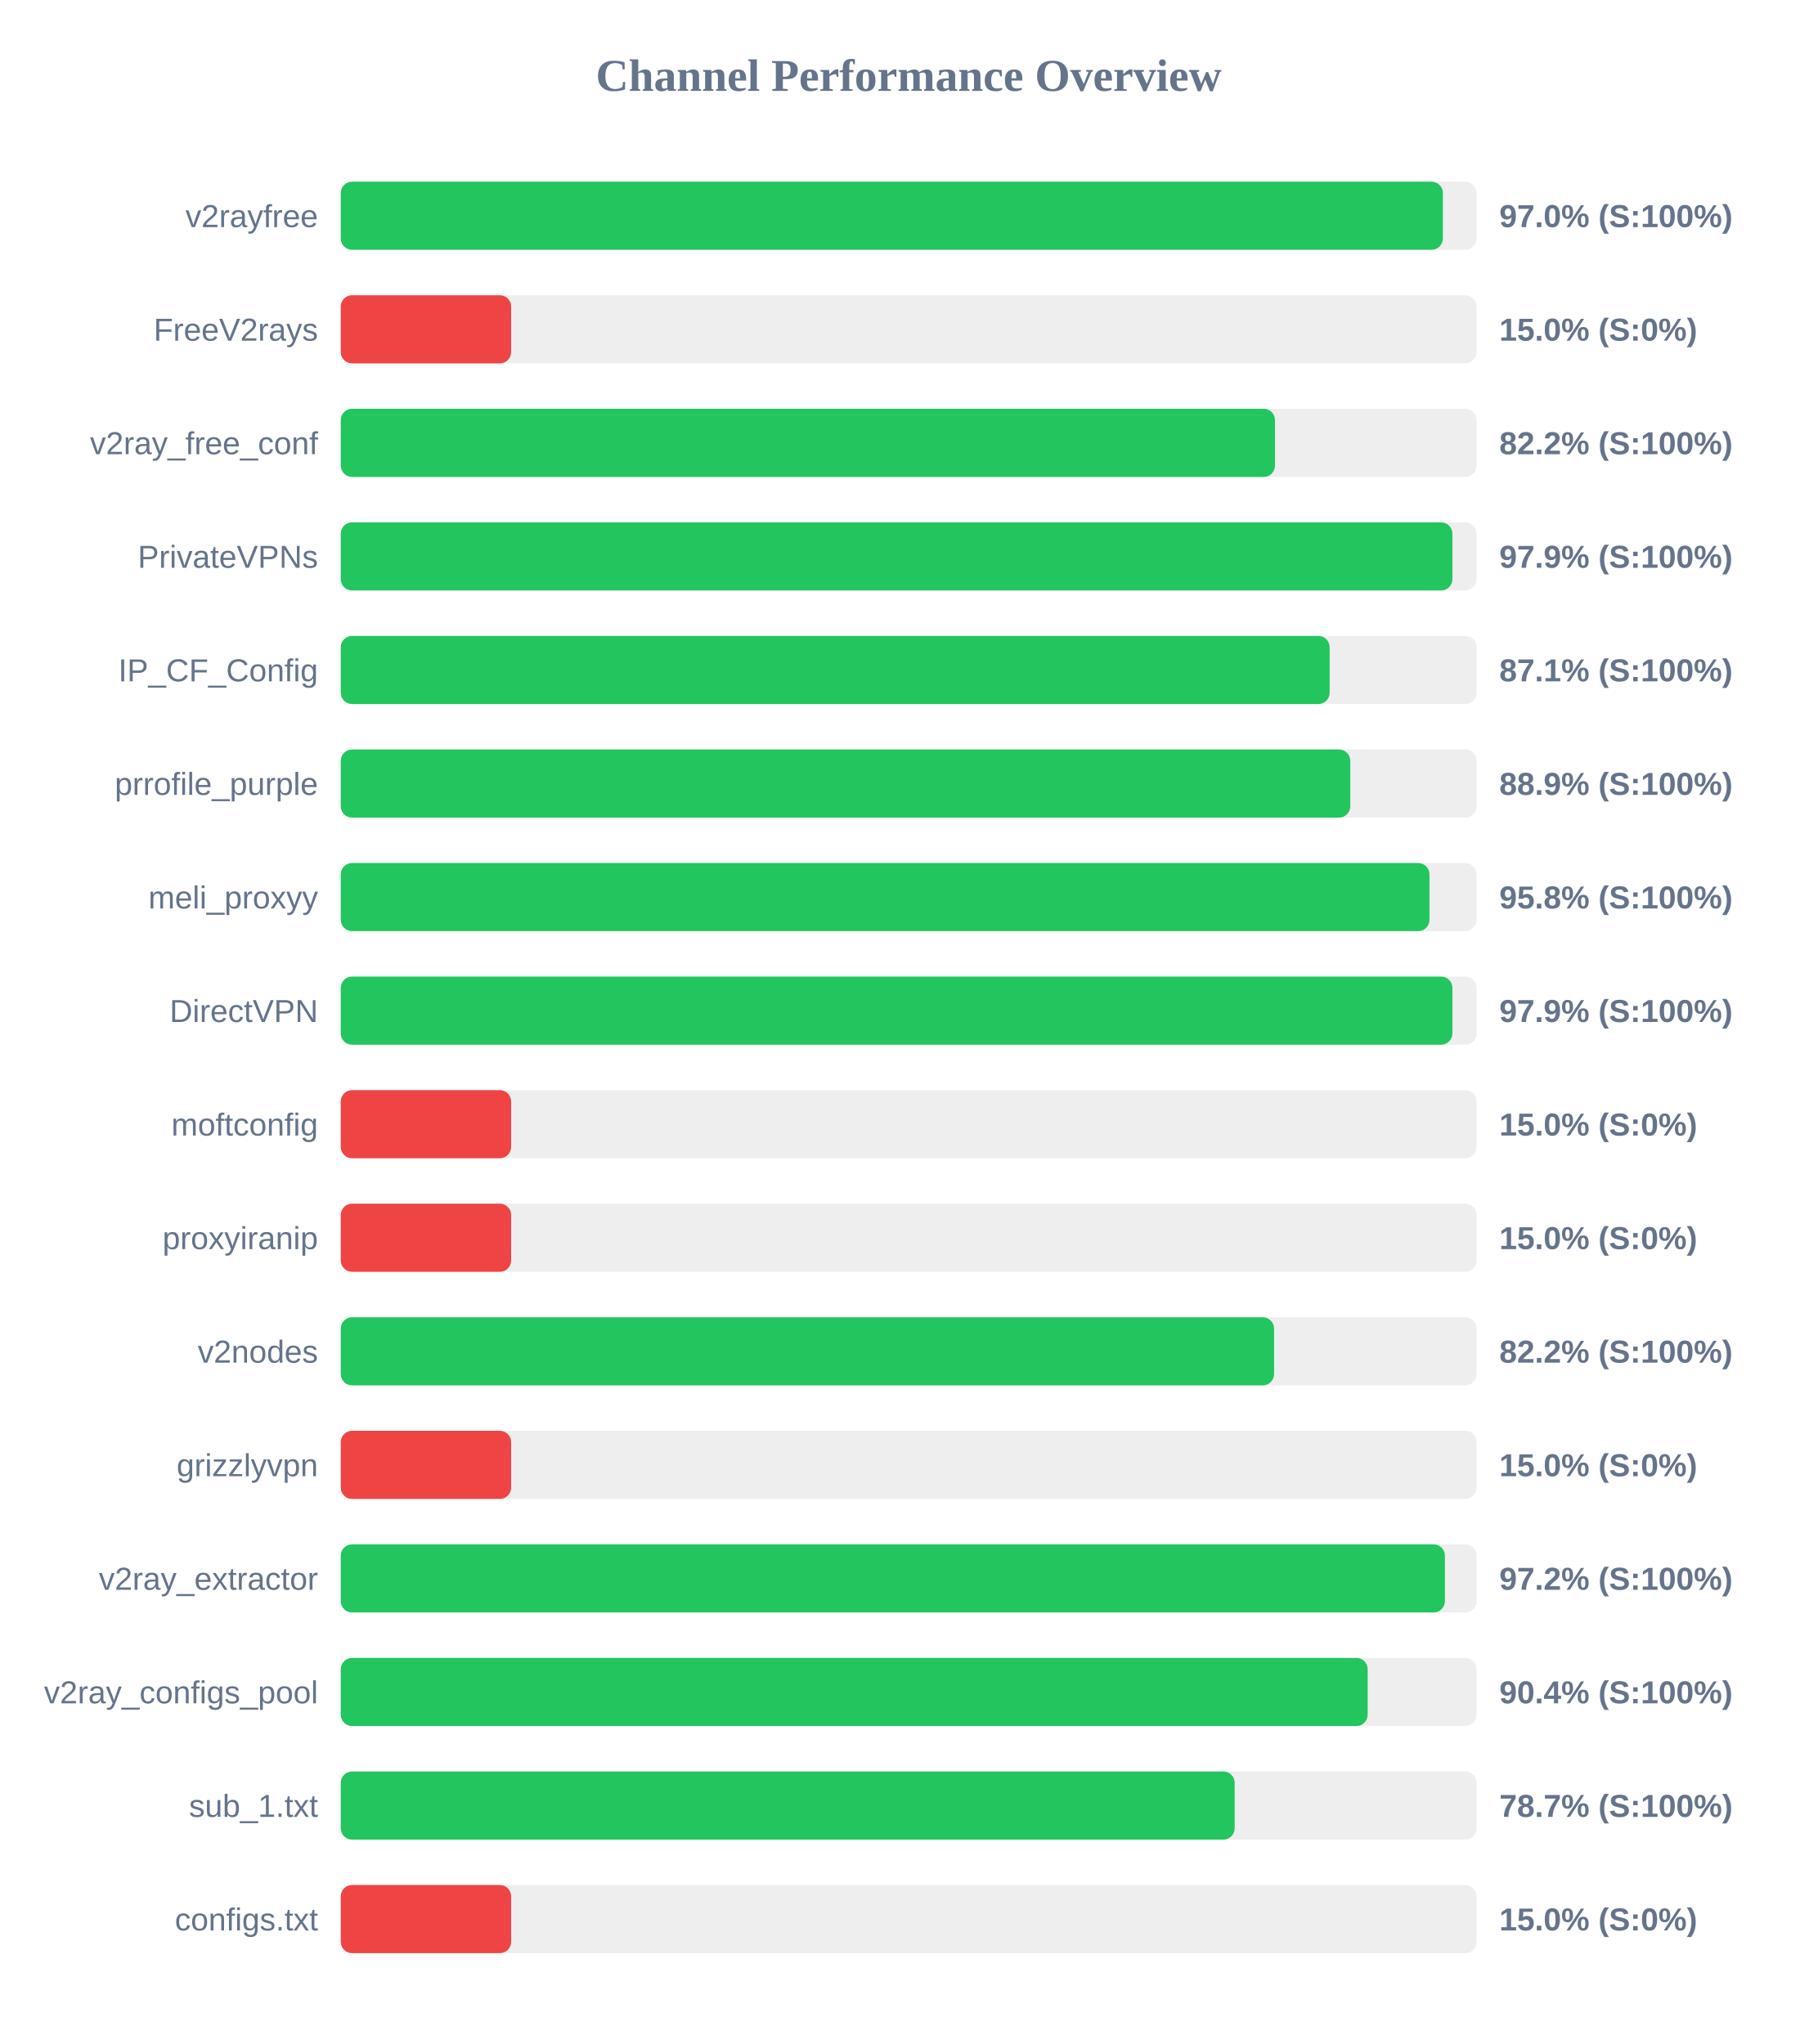
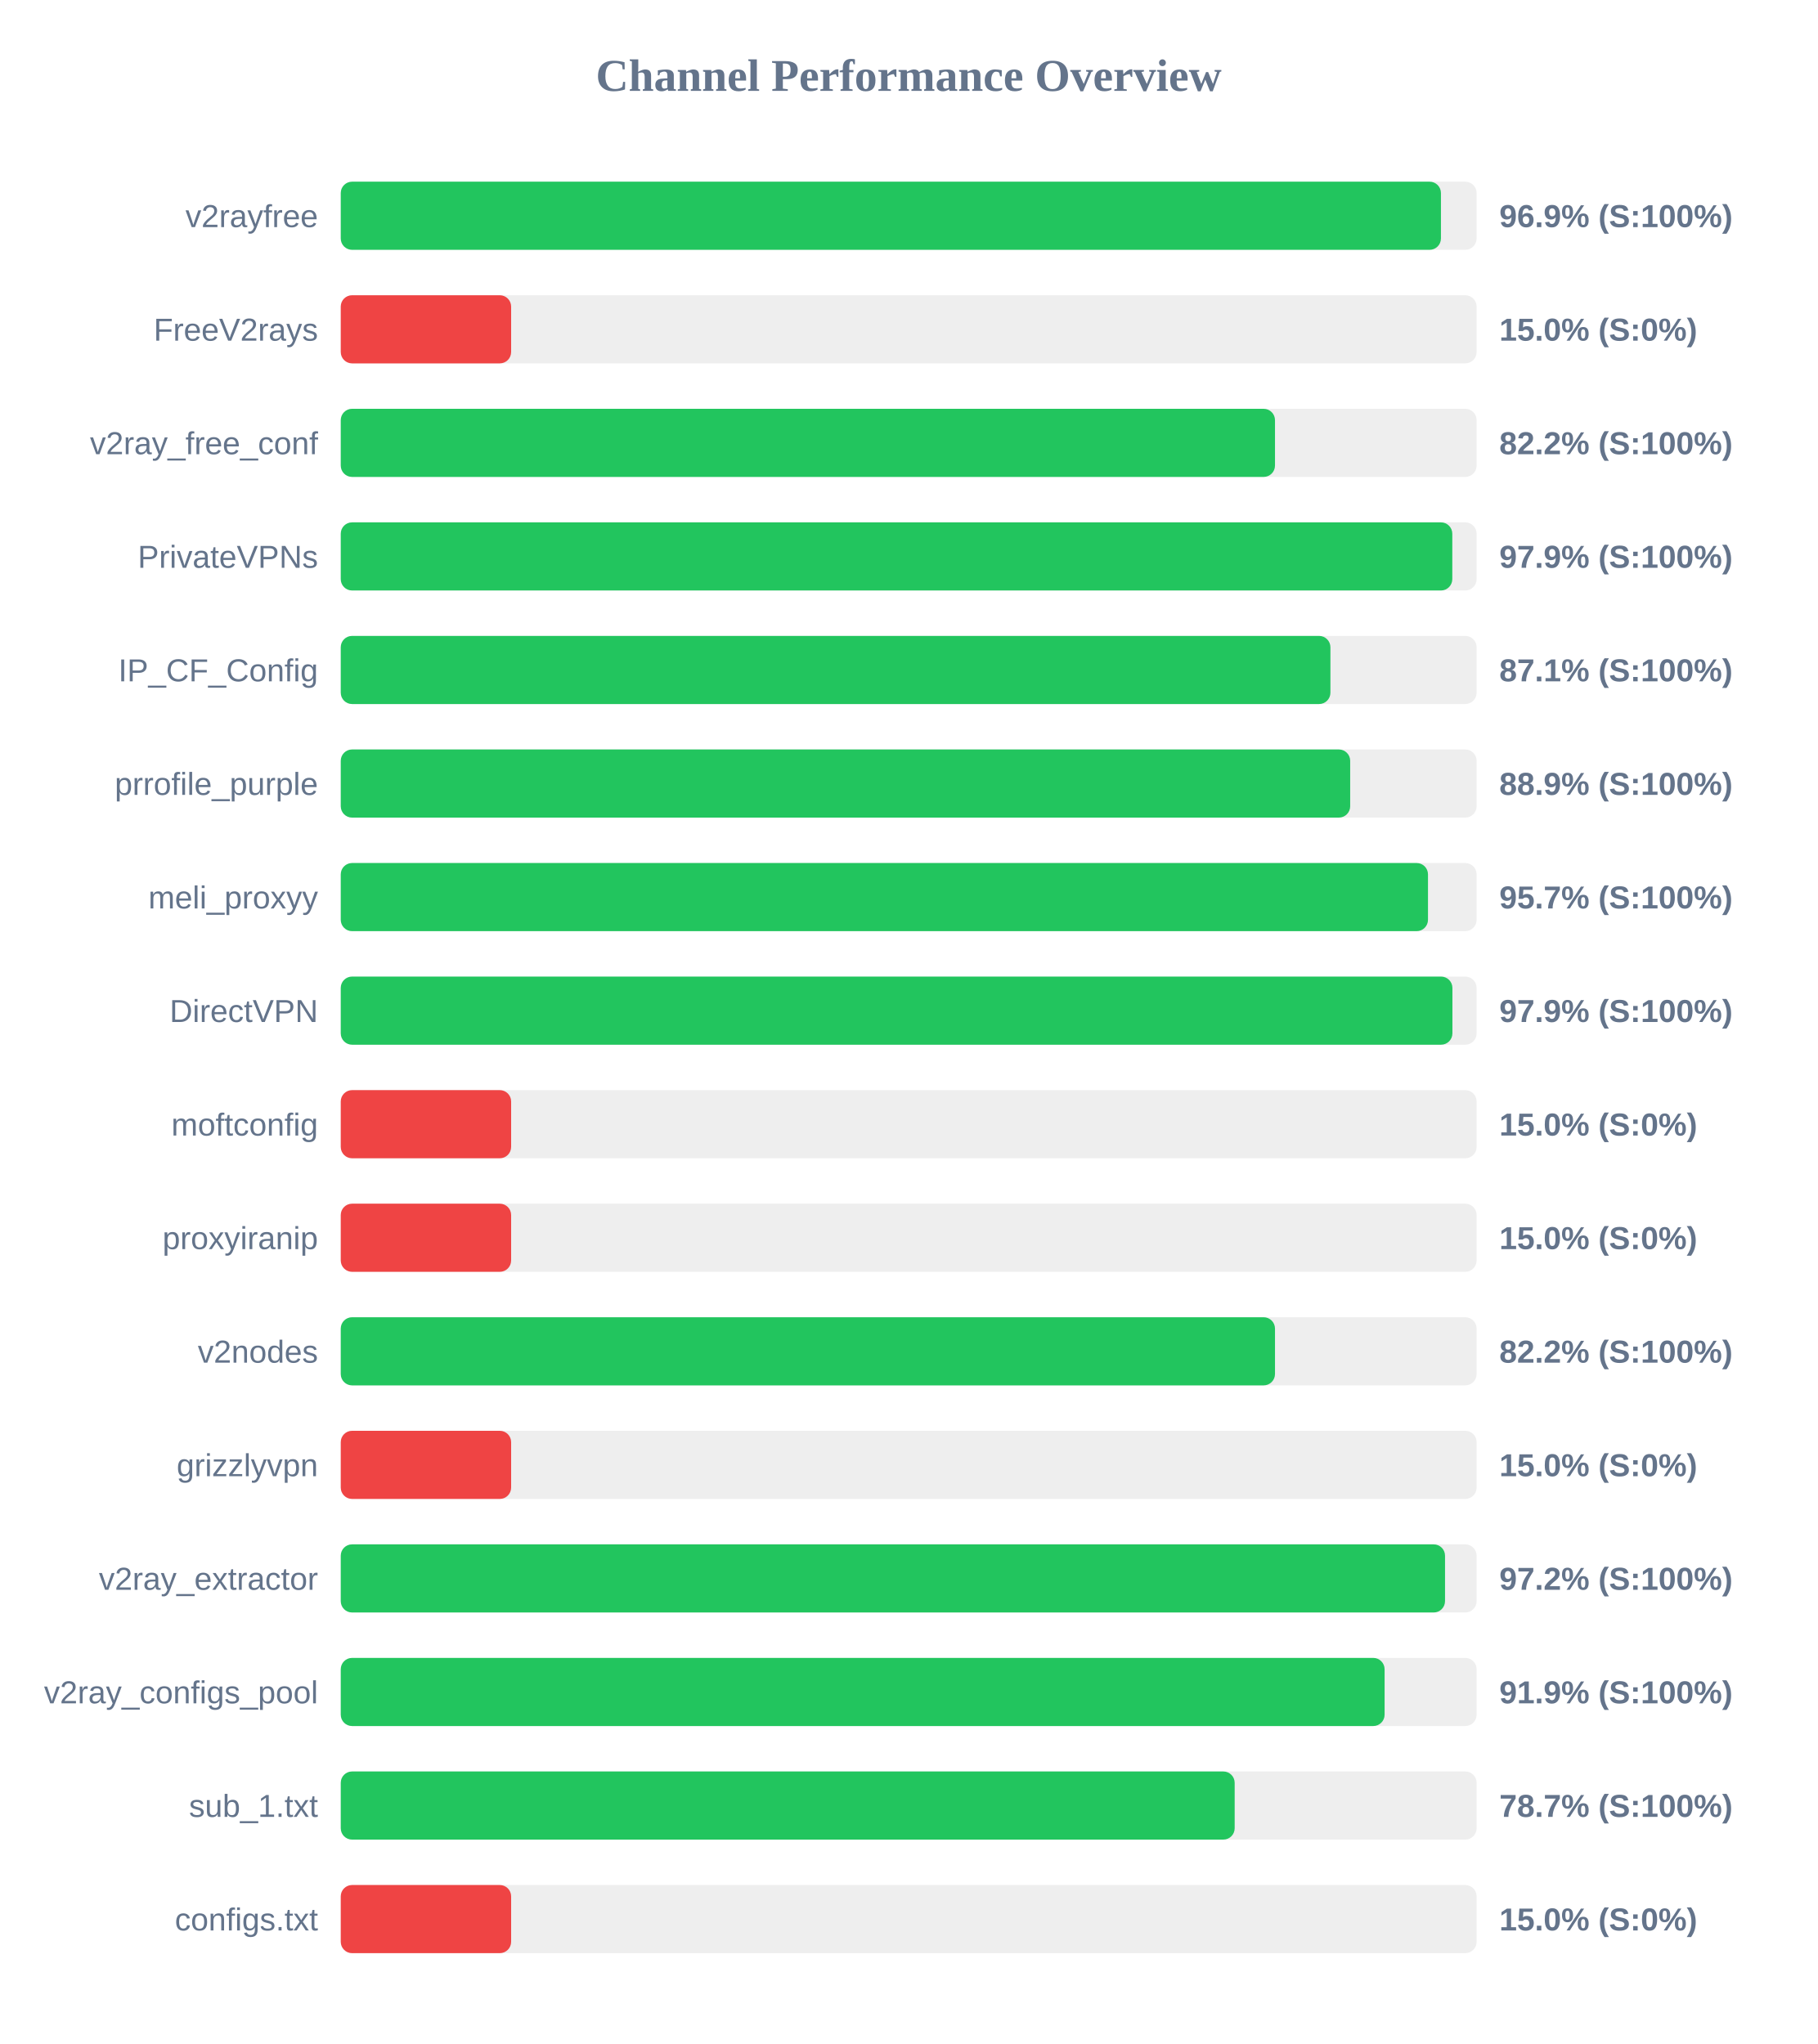
<svg xmlns="http://www.w3.org/2000/svg" width="800" height="900" version="1.1">
  <style>
        .row { font: 14px Arial; fill: #64748b; }
        .score { font: bold 14px Arial; fill: #64748b; }
    </style>
  <text x="400" y="40" text-anchor="middle" font-size="20px" font-weight="bold" fill="#64748b">Channel Performance Overview</text>
  <rect x="150" y="80" width="500" height="30" fill="#eee" rx="5" />
-   <rect x="150" y="80" width="485.15" height="30" fill="#22c55e" rx="5" />
+   <rect x="150" y="80" width="484.3" height="30" fill="#22c55e" rx="5" />
  <text x="140" y="100" text-anchor="end" class="row">v2rayfree</text>
-   <text x="660" y="100" text-anchor="start" class="score">97.0% (S:100%)</text>
+   <text x="660" y="100" text-anchor="start" class="score">96.9% (S:100%)</text>
  <rect x="150" y="130" width="500" height="30" fill="#eee" rx="5" />
  <rect x="150" y="130" width="75.0" height="30" fill="#ef4444" rx="5" />
  <text x="140" y="150" text-anchor="end" class="row">FreeV2rays</text>
  <text x="660" y="150" text-anchor="start" class="score">15.0% (S:0%)</text>
  <rect x="150" y="180" width="500" height="30" fill="#eee" rx="5" />
  <rect x="150" y="180" width="411.25" height="30" fill="#22c55e" rx="5" />
  <text x="140" y="200" text-anchor="end" class="row">v2ray_free_conf</text>
  <text x="660" y="200" text-anchor="start" class="score">82.2% (S:100%)</text>
  <rect x="150" y="230" width="500" height="30" fill="#eee" rx="5" />
-   <rect x="150" y="230" width="489.35" height="30" fill="#22c55e" rx="5" />
+   <rect x="150" y="230" width="489.3" height="30" fill="#22c55e" rx="5" />
  <text x="140" y="250" text-anchor="end" class="row">PrivateVPNs</text>
  <text x="660" y="250" text-anchor="start" class="score">97.9% (S:100%)</text>
  <rect x="150" y="280" width="500" height="30" fill="#eee" rx="5" />
-   <rect x="150" y="280" width="435.3" height="30" fill="#22c55e" rx="5" />
+   <rect x="150" y="280" width="435.65" height="30" fill="#22c55e" rx="5" />
  <text x="140" y="300" text-anchor="end" class="row">IP_CF_Config</text>
  <text x="660" y="300" text-anchor="start" class="score">87.1% (S:100%)</text>
  <rect x="150" y="330" width="500" height="30" fill="#eee" rx="5" />
-   <rect x="150" y="330" width="444.4" height="30" fill="#22c55e" rx="5" />
+   <rect x="150" y="330" width="444.35" height="30" fill="#22c55e" rx="5" />
  <text x="140" y="350" text-anchor="end" class="row">prrofile_purple</text>
  <text x="660" y="350" text-anchor="start" class="score">88.9% (S:100%)</text>
  <rect x="150" y="380" width="500" height="30" fill="#eee" rx="5" />
-   <rect x="150" y="380" width="479.25" height="30" fill="#22c55e" rx="5" />
+   <rect x="150" y="380" width="478.6" height="30" fill="#22c55e" rx="5" />
  <text x="140" y="400" text-anchor="end" class="row">meli_proxyy</text>
-   <text x="660" y="400" text-anchor="start" class="score">95.8% (S:100%)</text>
+   <text x="660" y="400" text-anchor="start" class="score">95.7% (S:100%)</text>
  <rect x="150" y="430" width="500" height="30" fill="#eee" rx="5" />
  <rect x="150" y="430" width="489.35" height="30" fill="#22c55e" rx="5" />
  <text x="140" y="450" text-anchor="end" class="row">DirectVPN</text>
  <text x="660" y="450" text-anchor="start" class="score">97.9% (S:100%)</text>
  <rect x="150" y="480" width="500" height="30" fill="#eee" rx="5" />
  <rect x="150" y="480" width="75.0" height="30" fill="#ef4444" rx="5" />
  <text x="140" y="500" text-anchor="end" class="row">moftconfig</text>
  <text x="660" y="500" text-anchor="start" class="score">15.0% (S:0%)</text>
  <rect x="150" y="530" width="500" height="30" fill="#eee" rx="5" />
  <rect x="150" y="530" width="75.0" height="30" fill="#ef4444" rx="5" />
  <text x="140" y="550" text-anchor="end" class="row">proxyiranip</text>
  <text x="660" y="550" text-anchor="start" class="score">15.0% (S:0%)</text>
  <rect x="150" y="580" width="500" height="30" fill="#eee" rx="5" />
-   <rect x="150" y="580" width="410.85" height="30" fill="#22c55e" rx="5" />
+   <rect x="150" y="580" width="411.25" height="30" fill="#22c55e" rx="5" />
  <text x="140" y="600" text-anchor="end" class="row">v2nodes</text>
  <text x="660" y="600" text-anchor="start" class="score">82.2% (S:100%)</text>
  <rect x="150" y="630" width="500" height="30" fill="#eee" rx="5" />
  <rect x="150" y="630" width="75.0" height="30" fill="#ef4444" rx="5" />
  <text x="140" y="650" text-anchor="end" class="row">grizzlyvpn</text>
  <text x="660" y="650" text-anchor="start" class="score">15.0% (S:0%)</text>
  <rect x="150" y="680" width="500" height="30" fill="#eee" rx="5" />
-   <rect x="150" y="680" width="486.05" height="30" fill="#22c55e" rx="5" />
+   <rect x="150" y="680" width="486.1" height="30" fill="#22c55e" rx="5" />
  <text x="140" y="700" text-anchor="end" class="row">v2ray_extractor</text>
  <text x="660" y="700" text-anchor="start" class="score">97.2% (S:100%)</text>
  <rect x="150" y="730" width="500" height="30" fill="#eee" rx="5" />
-   <rect x="150" y="730" width="452.05" height="30" fill="#22c55e" rx="5" />
+   <rect x="150" y="730" width="459.5" height="30" fill="#22c55e" rx="5" />
  <text x="140" y="750" text-anchor="end" class="row">v2ray_configs_pool</text>
-   <text x="660" y="750" text-anchor="start" class="score">90.4% (S:100%)</text>
+   <text x="660" y="750" text-anchor="start" class="score">91.9% (S:100%)</text>
  <rect x="150" y="780" width="500" height="30" fill="#eee" rx="5" />
  <rect x="150" y="780" width="393.5" height="30" fill="#22c55e" rx="5" />
  <text x="140" y="800" text-anchor="end" class="row">sub_1.txt</text>
  <text x="660" y="800" text-anchor="start" class="score">78.7% (S:100%)</text>
  <rect x="150" y="830" width="500" height="30" fill="#eee" rx="5" />
  <rect x="150" y="830" width="75.0" height="30" fill="#ef4444" rx="5" />
  <text x="140" y="850" text-anchor="end" class="row">configs.txt</text>
  <text x="660" y="850" text-anchor="start" class="score">15.0% (S:0%)</text>
</svg>
